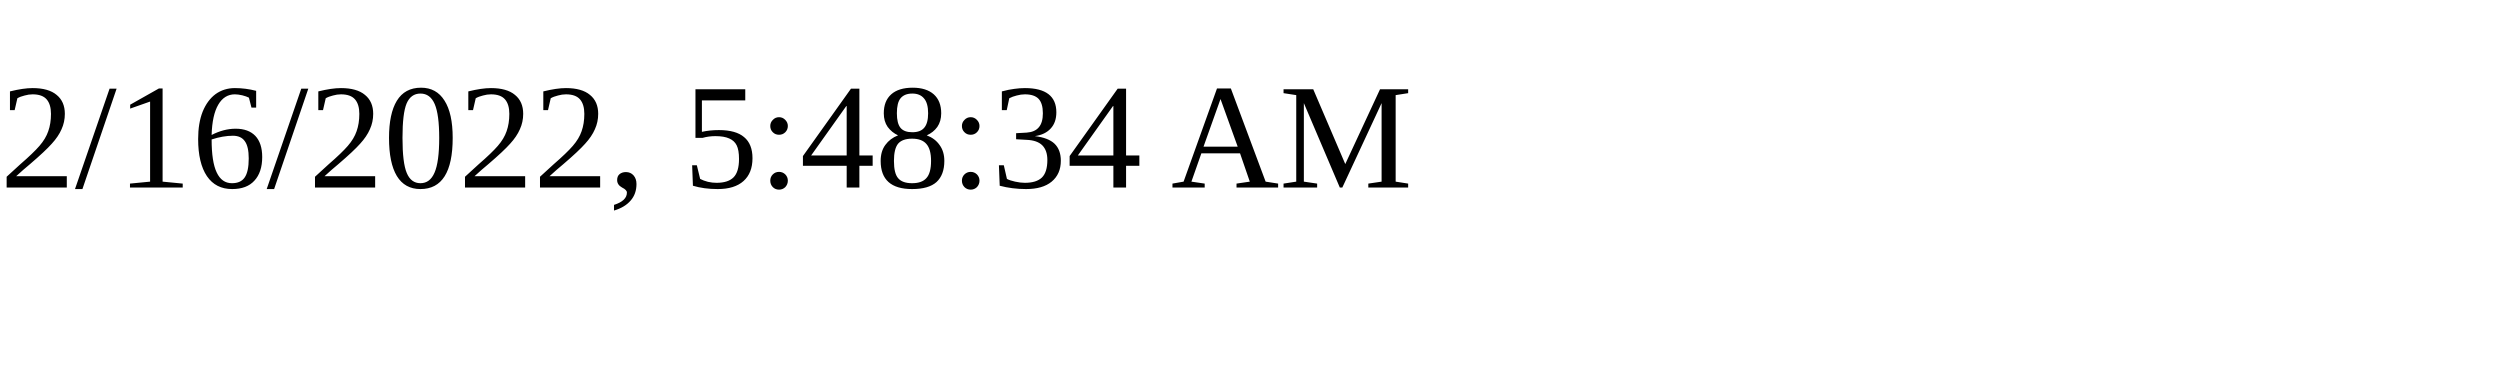
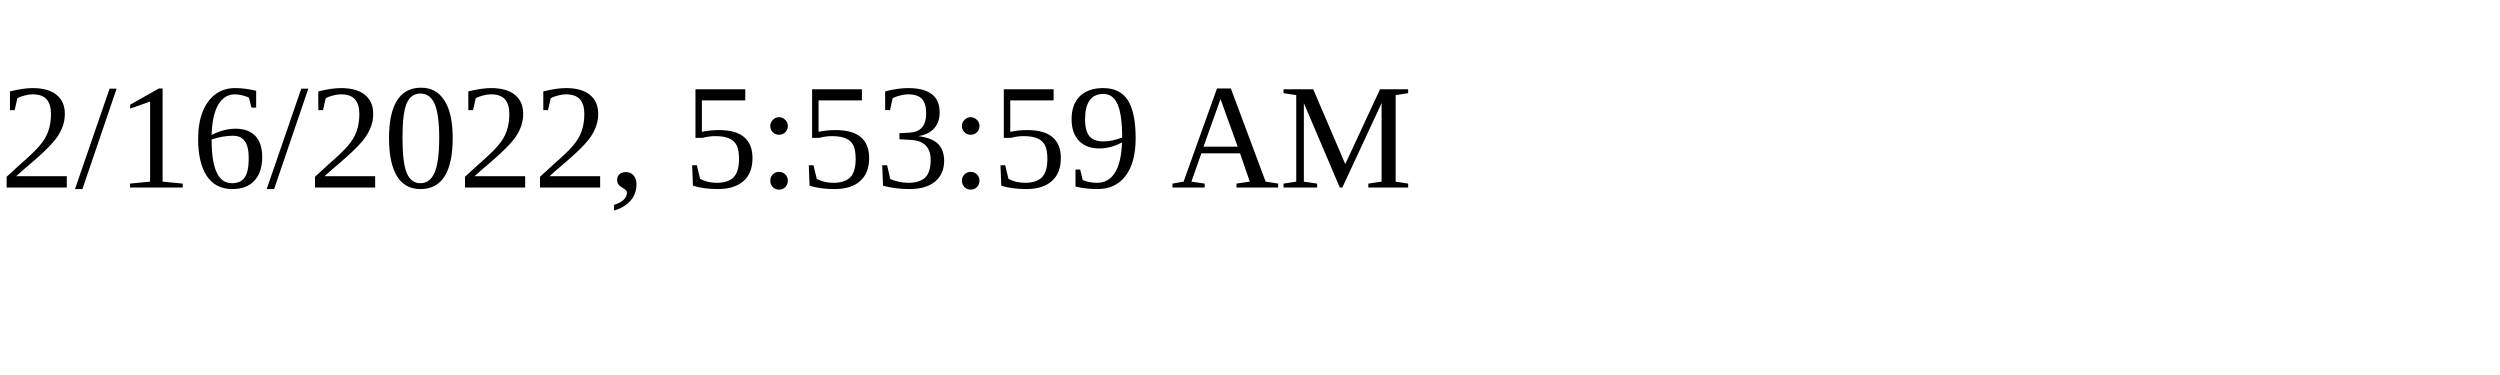
<svg xmlns="http://www.w3.org/2000/svg" height="30" width="200">
-   <text x="0" y="15">2/16/2022, 5:48:34 AM</text>
+   <text x="0" y="15">2/16/2022, 5:53:59 AM</text>
</svg>
